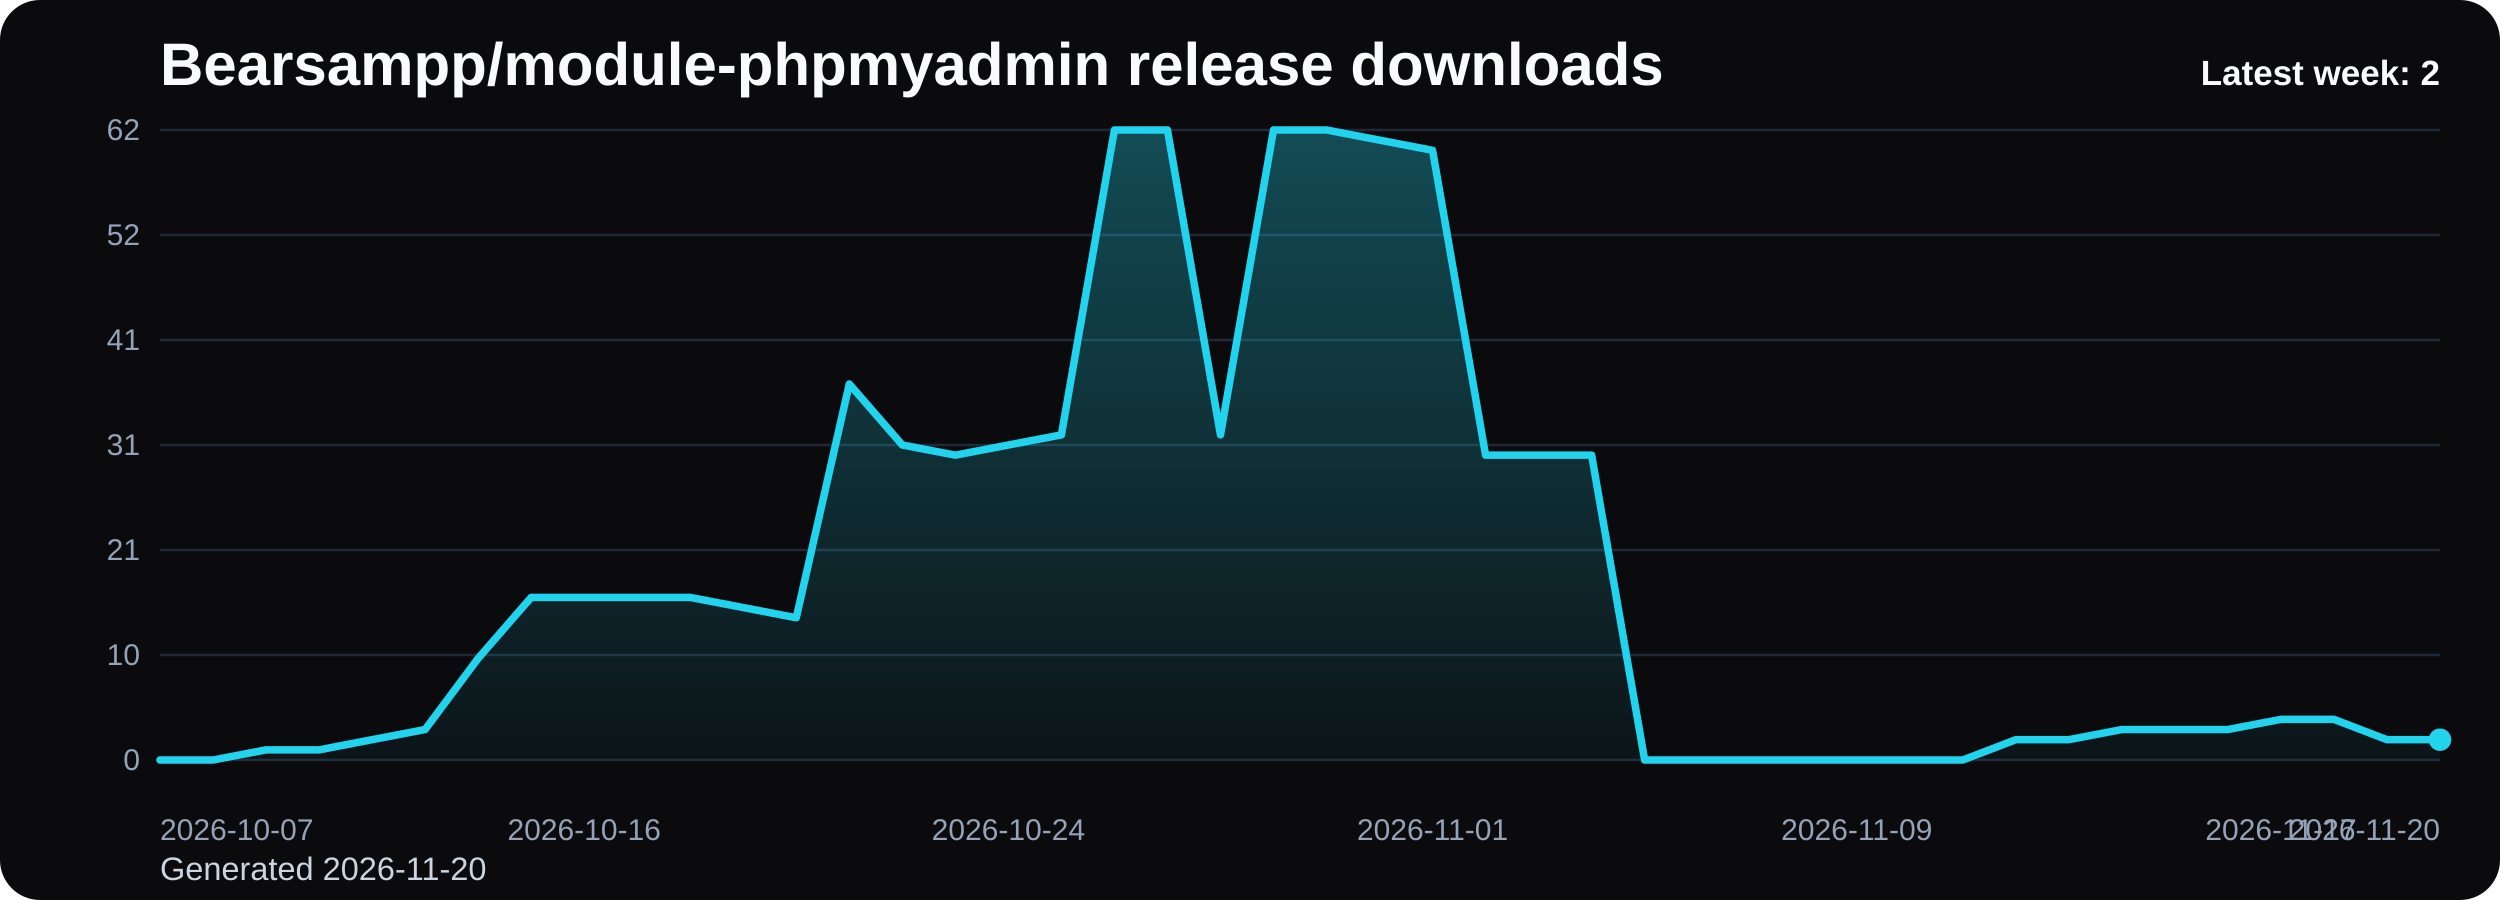
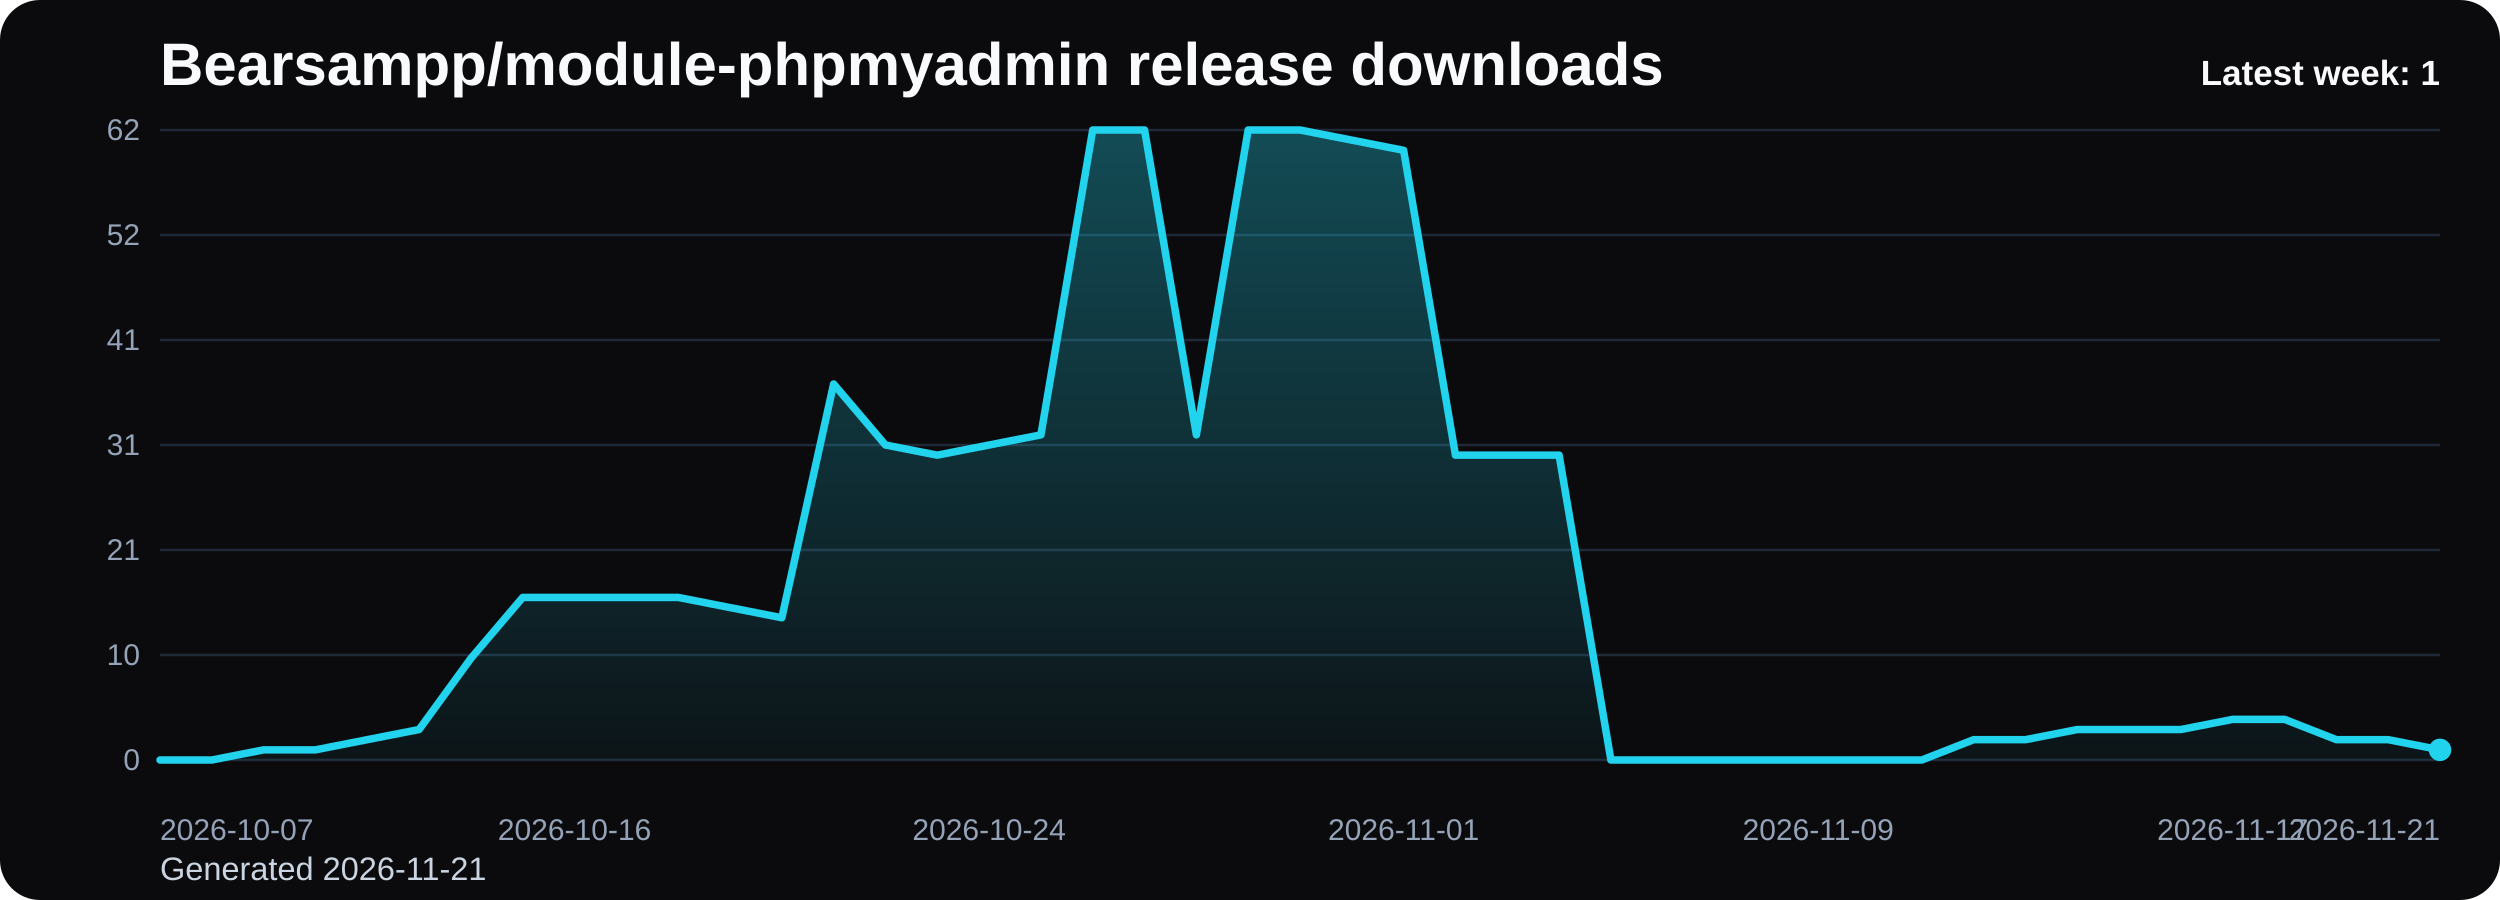
<svg xmlns="http://www.w3.org/2000/svg" viewBox="0 0 1000 360" role="img" aria-label="Bearsampp/module-phpmyadmin release downloads chart">
  <defs>
    <linearGradient id="fill-weekly-black" x1="0" y1="0" x2="0" y2="1">
      <stop offset="0%" stop-color="#22d3ee" stop-opacity="0.32" />
      <stop offset="100%" stop-color="#22d3ee" stop-opacity="0.05" />
    </linearGradient>
    <style>
      .bg { fill: #0b0b0d; }
      .title { font: 700 24px Arial, sans-serif; fill: #f8fafc; }
      .sub { font: 400 13px Arial, sans-serif; fill: #cbd5e1; }
      .grid { stroke: #1f2937; stroke-width: 1; }
      .axis { font: 400 12px Arial, sans-serif; fill: #94a3b8; }
      .line { fill: none; stroke: #22d3ee; stroke-width: 3; stroke-linecap: round; stroke-linejoin: round; }
      .dot { fill: #22d3ee; }
      .value { font: 600 11px Arial, sans-serif; fill: #cbd5e1; }
      .latest { font: 700 14px Arial, sans-serif; fill: #f8fafc; }
    </style>
  </defs>
  <rect class="bg" x="0" y="0" width="1000" height="360" rx="16" />
  <text class="title" x="64" y="34">Bearsampp/module-phpmyadmin release downloads</text>
-   <text class="sub" x="64" y="352">Generated 2026-11-20</text>
+   <text class="sub" x="64" y="352">Generated 2026-11-21</text>
  <line x1="64" y1="52.00" x2="976" y2="52.00" class="grid" />
  <text x="56" y="56.00" text-anchor="end" class="axis">62</text>
  <line x1="64" y1="94.00" x2="976" y2="94.00" class="grid" />
  <text x="56" y="98.00" text-anchor="end" class="axis">52</text>
  <line x1="64" y1="136.00" x2="976" y2="136.00" class="grid" />
  <text x="56" y="140.00" text-anchor="end" class="axis">41</text>
  <line x1="64" y1="178.00" x2="976" y2="178.00" class="grid" />
  <text x="56" y="182.00" text-anchor="end" class="axis">31</text>
  <line x1="64" y1="220.00" x2="976" y2="220.00" class="grid" />
  <text x="56" y="224.00" text-anchor="end" class="axis">21</text>
  <line x1="64" y1="262.00" x2="976" y2="262.00" class="grid" />
  <text x="56" y="266.00" text-anchor="end" class="axis">10</text>
  <line x1="64" y1="304.00" x2="976" y2="304.00" class="grid" />
  <text x="56" y="308.00" text-anchor="end" class="axis">0</text>
-   <path d="M 64.00 304 L 64.00 304.00 L 85.21 304.00 L 106.42 299.94 L 127.63 299.94 L 148.84 295.87 L 170.05 291.81 L 191.26 263.35 L 212.47 238.97 L 233.67 238.97 L 254.88 238.97 L 276.09 238.97 L 297.30 243.03 L 318.51 247.10 L 339.72 153.61 L 360.93 178.00 L 382.14 182.06 L 403.35 178.00 L 424.56 173.94 L 445.77 52.00 L 466.98 52.00 L 488.19 173.94 L 509.40 52.00 L 530.60 52.00 L 551.81 56.06 L 573.02 60.13 L 594.23 182.06 L 615.44 182.06 L 636.65 182.06 L 657.86 304.00 L 679.07 304.00 L 700.28 304.00 L 721.49 304.00 L 742.70 304.00 L 763.91 304.00 L 785.12 304.00 L 806.33 295.87 L 827.53 295.87 L 848.74 291.81 L 869.95 291.81 L 891.16 291.81 L 912.37 287.74 L 933.58 287.74 L 954.79 295.87 L 976.00 295.87 L 976.00 304 Z" fill="url(#fill-weekly-black)" />
-   <polyline class="line" points="64.00,304.00 85.21,304.00 106.42,299.94 127.63,299.94 148.84,295.87 170.05,291.81 191.26,263.35 212.47,238.97 233.67,238.97 254.88,238.97 276.09,238.97 297.30,243.03 318.51,247.10 339.72,153.61 360.93,178.00 382.14,182.06 403.35,178.00 424.56,173.94 445.77,52.00 466.98,52.00 488.19,173.94 509.40,52.00 530.60,52.00 551.81,56.06 573.02,60.13 594.23,182.06 615.44,182.06 636.65,182.06 657.86,304.00 679.07,304.00 700.28,304.00 721.49,304.00 742.70,304.00 763.91,304.00 785.12,304.00 806.33,295.87 827.53,295.87 848.74,291.81 869.95,291.81 891.16,291.81 912.37,287.74 933.58,287.74 954.79,295.87 976.00,295.87" />
-   <circle class="dot" cx="976.00" cy="295.87" r="4.5" />
+   <path d="M 64.00 304 L 64.00 304.00 L 84.73 304.00 L 105.45 299.94 L 126.18 299.94 L 146.91 295.87 L 167.64 291.81 L 188.36 263.35 L 209.09 238.97 L 229.82 238.97 L 250.55 238.97 L 271.27 238.97 L 292.00 243.03 L 312.73 247.10 L 333.45 153.61 L 354.18 178.00 L 374.91 182.06 L 395.64 178.00 L 416.36 173.94 L 437.09 52.00 L 457.82 52.00 L 478.55 173.94 L 499.27 52.00 L 520.00 52.00 L 540.73 56.06 L 561.45 60.13 L 582.18 182.06 L 602.91 182.06 L 623.64 182.06 L 644.36 304.00 L 665.09 304.00 L 685.82 304.00 L 706.55 304.00 L 727.27 304.00 L 748.00 304.00 L 768.73 304.00 L 789.45 295.87 L 810.18 295.87 L 830.91 291.81 L 851.64 291.81 L 872.36 291.81 L 893.09 287.74 L 913.82 287.74 L 934.55 295.87 L 955.27 295.87 L 976.00 299.94 L 976.00 304 Z" fill="url(#fill-weekly-black)" />
+   <polyline class="line" points="64.00,304.00 84.73,304.00 105.45,299.94 126.18,299.94 146.91,295.87 167.64,291.81 188.36,263.35 209.09,238.97 229.82,238.97 250.55,238.97 271.27,238.97 292.00,243.03 312.73,247.10 333.45,153.61 354.18,178.00 374.91,182.06 395.64,178.00 416.36,173.94 437.09,52.00 457.82,52.00 478.55,173.94 499.27,52.00 520.00,52.00 540.73,56.06 561.45,60.13 582.18,182.06 602.91,182.06 623.64,182.06 644.36,304.00 665.09,304.00 685.82,304.00 706.55,304.00 727.27,304.00 748.00,304.00 768.73,304.00 789.45,295.87 810.18,295.87 830.91,291.81 851.64,291.81 872.36,291.81 893.09,287.74 913.82,287.74 934.55,295.87 955.27,295.87 976.00,299.94" />
+   <circle class="dot" cx="976.00" cy="299.94" r="4.5" />
  <text class="axis" x="64.00" y="336" text-anchor="start">2026-10-07</text>
-   <text class="axis" x="233.67" y="336" text-anchor="middle">2026-10-16</text>
-   <text class="axis" x="403.35" y="336" text-anchor="middle">2026-10-24</text>
-   <text class="axis" x="573.02" y="336" text-anchor="middle">2026-11-01</text>
-   <text class="axis" x="742.70" y="336" text-anchor="middle">2026-11-09</text>
-   <text class="axis" x="912.37" y="336" text-anchor="middle">2026-11-17</text>
-   <text class="axis" x="976.00" y="336" text-anchor="end">2026-11-20</text>
-   <text class="latest" x="976" y="34" text-anchor="end">Latest week: 2</text>
+   <text class="axis" x="229.82" y="336" text-anchor="middle">2026-10-16</text>
+   <text class="axis" x="395.64" y="336" text-anchor="middle">2026-10-24</text>
+   <text class="axis" x="561.45" y="336" text-anchor="middle">2026-11-01</text>
+   <text class="axis" x="727.27" y="336" text-anchor="middle">2026-11-09</text>
+   <text class="axis" x="893.09" y="336" text-anchor="middle">2026-11-17</text>
+   <text class="axis" x="976.00" y="336" text-anchor="end">2026-11-21</text>
+   <text class="latest" x="976" y="34" text-anchor="end">Latest week: 1</text>
</svg>
